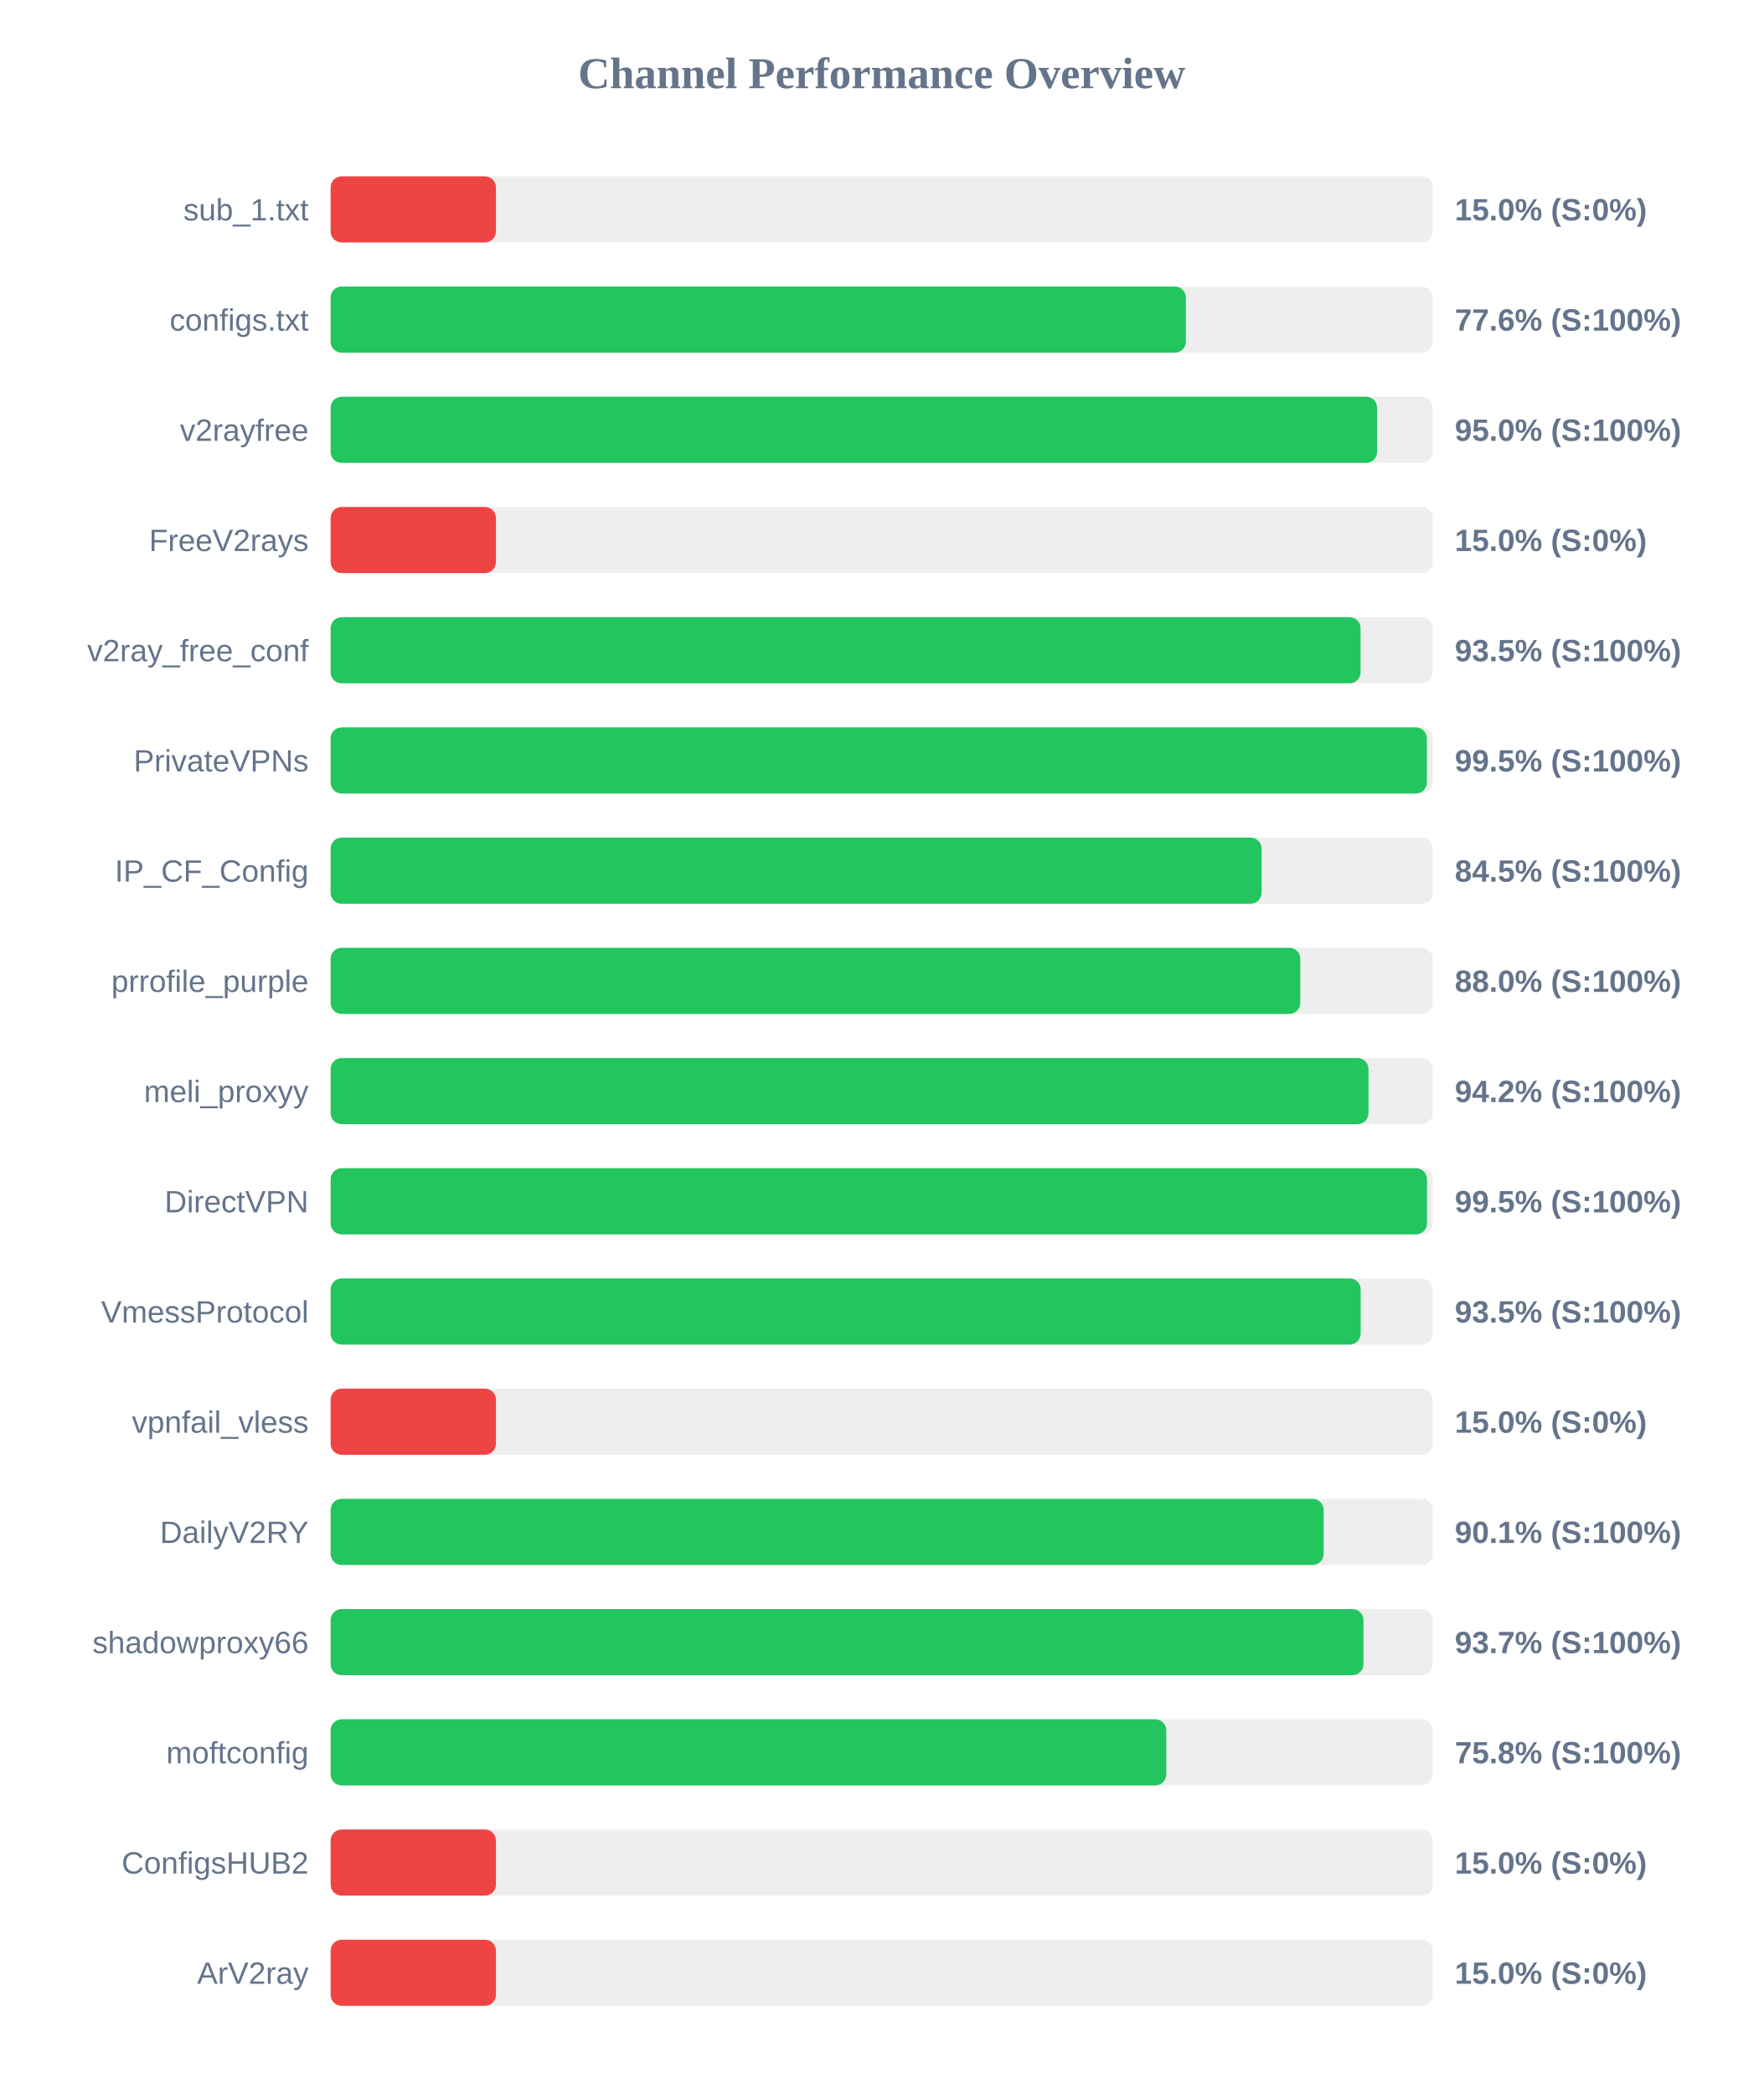
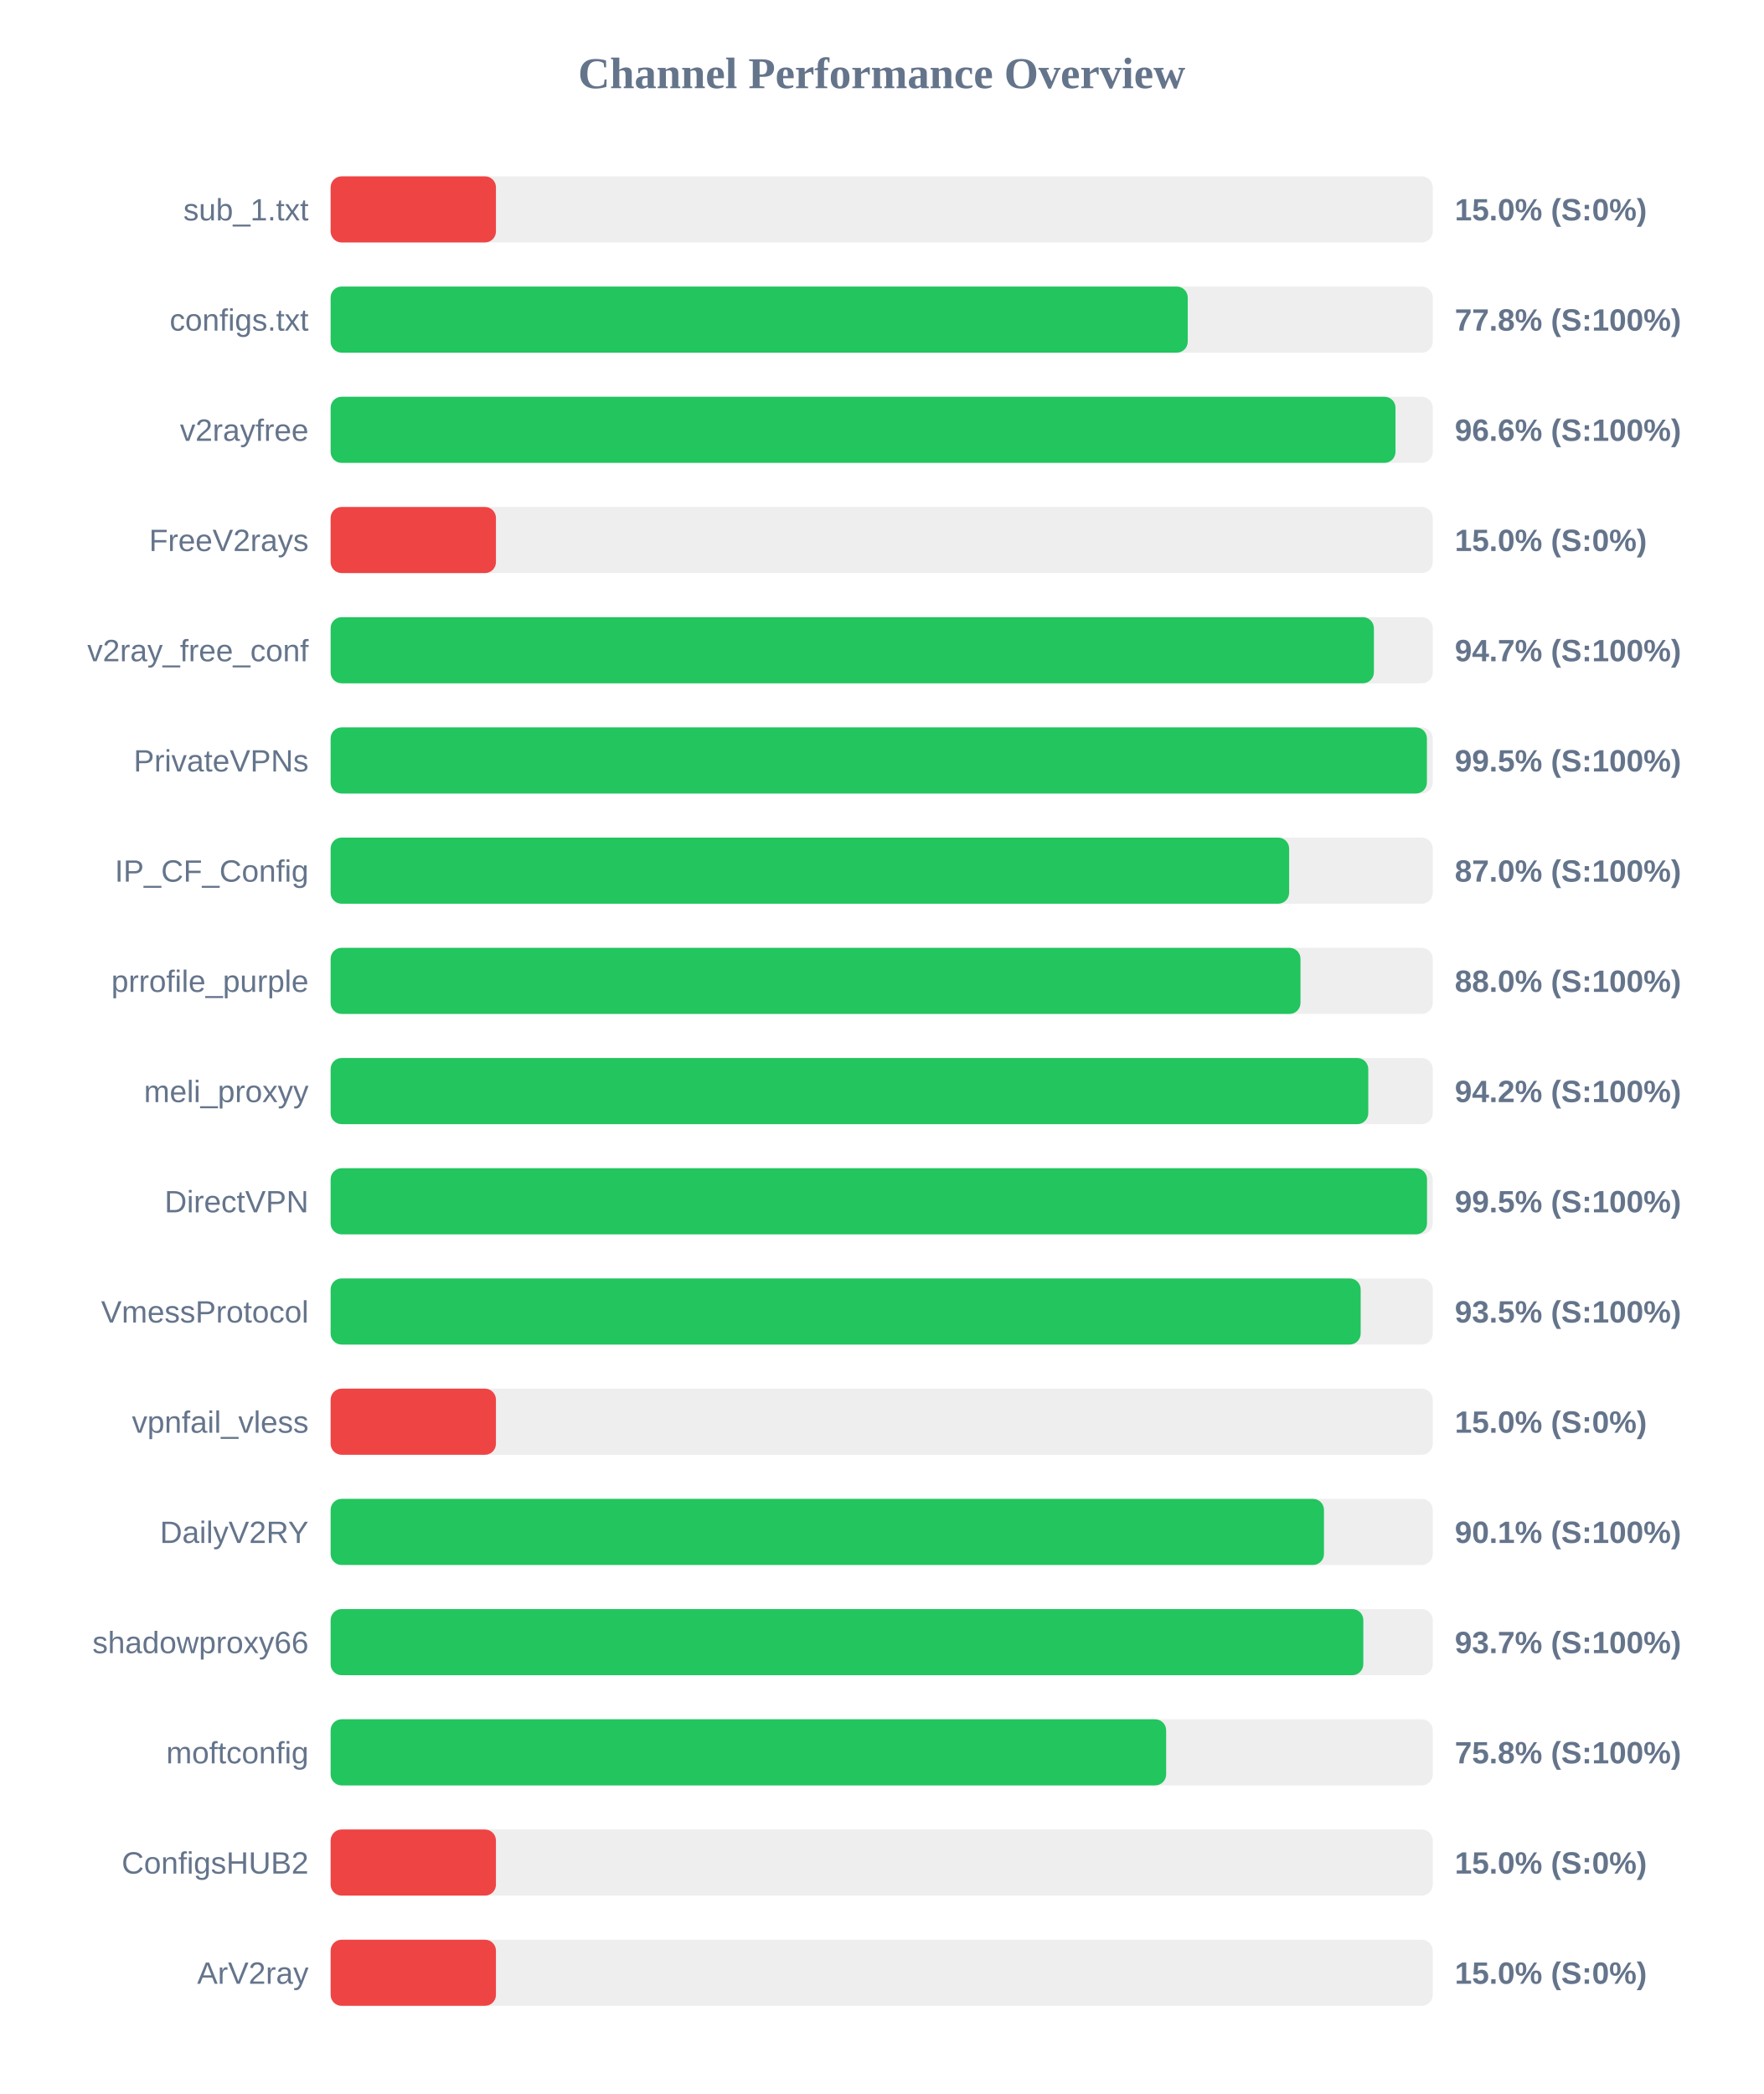
<svg xmlns="http://www.w3.org/2000/svg" width="800" height="950" version="1.1">
  <style>
        .row { font: 14px Arial; fill: #64748b; }
        .score { font: bold 14px Arial; fill: #64748b; }
    </style>
  <text x="400" y="40" text-anchor="middle" font-size="20px" font-weight="bold" fill="#64748b">Channel Performance Overview</text>
  <rect x="150" y="80" width="500" height="30" fill="#eee" rx="5" />
  <rect x="150" y="80" width="75.0" height="30" fill="#ef4444" rx="5" />
  <text x="140" y="100" text-anchor="end" class="row">sub_1.txt</text>
  <text x="660" y="100" text-anchor="start" class="score">15.0% (S:0%)</text>
  <rect x="150" y="130" width="500" height="30" fill="#eee" rx="5" />
-   <rect x="150" y="130" width="388.0" height="30" fill="#22c55e" rx="5" />
+   <rect x="150" y="130" width="388.85" height="30" fill="#22c55e" rx="5" />
  <text x="140" y="150" text-anchor="end" class="row">configs.txt</text>
-   <text x="660" y="150" text-anchor="start" class="score">77.6% (S:100%)</text>
+   <text x="660" y="150" text-anchor="start" class="score">77.8% (S:100%)</text>
  <rect x="150" y="180" width="500" height="30" fill="#eee" rx="5" />
-   <rect x="150" y="180" width="474.75" height="30" fill="#22c55e" rx="5" />
+   <rect x="150" y="180" width="483.1" height="30" fill="#22c55e" rx="5" />
  <text x="140" y="200" text-anchor="end" class="row">v2rayfree</text>
-   <text x="660" y="200" text-anchor="start" class="score">95.0% (S:100%)</text>
+   <text x="660" y="200" text-anchor="start" class="score">96.6% (S:100%)</text>
  <rect x="150" y="230" width="500" height="30" fill="#eee" rx="5" />
  <rect x="150" y="230" width="75.0" height="30" fill="#ef4444" rx="5" />
  <text x="140" y="250" text-anchor="end" class="row">FreeV2rays</text>
  <text x="660" y="250" text-anchor="start" class="score">15.0% (S:0%)</text>
  <rect x="150" y="280" width="500" height="30" fill="#eee" rx="5" />
-   <rect x="150" y="280" width="467.25" height="30" fill="#22c55e" rx="5" />
+   <rect x="150" y="280" width="473.3" height="30" fill="#22c55e" rx="5" />
  <text x="140" y="300" text-anchor="end" class="row">v2ray_free_conf</text>
-   <text x="660" y="300" text-anchor="start" class="score">93.5% (S:100%)</text>
+   <text x="660" y="300" text-anchor="start" class="score">94.7% (S:100%)</text>
  <rect x="150" y="330" width="500" height="30" fill="#eee" rx="5" />
  <rect x="150" y="330" width="497.35" height="30" fill="#22c55e" rx="5" />
  <text x="140" y="350" text-anchor="end" class="row">PrivateVPNs</text>
  <text x="660" y="350" text-anchor="start" class="score">99.5% (S:100%)</text>
  <rect x="150" y="380" width="500" height="30" fill="#eee" rx="5" />
-   <rect x="150" y="380" width="422.35" height="30" fill="#22c55e" rx="5" />
+   <rect x="150" y="380" width="434.85" height="30" fill="#22c55e" rx="5" />
  <text x="140" y="400" text-anchor="end" class="row">IP_CF_Config</text>
-   <text x="660" y="400" text-anchor="start" class="score">84.5% (S:100%)</text>
+   <text x="660" y="400" text-anchor="start" class="score">87.0% (S:100%)</text>
  <rect x="150" y="430" width="500" height="30" fill="#eee" rx="5" />
-   <rect x="150" y="430" width="439.9" height="30" fill="#22c55e" rx="5" />
+   <rect x="150" y="430" width="440.0" height="30" fill="#22c55e" rx="5" />
  <text x="140" y="450" text-anchor="end" class="row">prrofile_purple</text>
  <text x="660" y="450" text-anchor="start" class="score">88.0% (S:100%)</text>
  <rect x="150" y="480" width="500" height="30" fill="#eee" rx="5" />
-   <rect x="150" y="480" width="470.85" height="30" fill="#22c55e" rx="5" />
+   <rect x="150" y="480" width="470.75" height="30" fill="#22c55e" rx="5" />
  <text x="140" y="500" text-anchor="end" class="row">meli_proxyy</text>
  <text x="660" y="500" text-anchor="start" class="score">94.2% (S:100%)</text>
  <rect x="150" y="530" width="500" height="30" fill="#eee" rx="5" />
  <rect x="150" y="530" width="497.4" height="30" fill="#22c55e" rx="5" />
  <text x="140" y="550" text-anchor="end" class="row">DirectVPN</text>
  <text x="660" y="550" text-anchor="start" class="score">99.5% (S:100%)</text>
  <rect x="150" y="580" width="500" height="30" fill="#eee" rx="5" />
  <rect x="150" y="580" width="467.3" height="30" fill="#22c55e" rx="5" />
  <text x="140" y="600" text-anchor="end" class="row">VmessProtocol</text>
  <text x="660" y="600" text-anchor="start" class="score">93.5% (S:100%)</text>
  <rect x="150" y="630" width="500" height="30" fill="#eee" rx="5" />
  <rect x="150" y="630" width="75.0" height="30" fill="#ef4444" rx="5" />
  <text x="140" y="650" text-anchor="end" class="row">vpnfail_vless</text>
  <text x="660" y="650" text-anchor="start" class="score">15.0% (S:0%)</text>
  <rect x="150" y="680" width="500" height="30" fill="#eee" rx="5" />
-   <rect x="150" y="680" width="450.5" height="30" fill="#22c55e" rx="5" />
+   <rect x="150" y="680" width="450.65" height="30" fill="#22c55e" rx="5" />
  <text x="140" y="700" text-anchor="end" class="row">DailyV2RY</text>
  <text x="660" y="700" text-anchor="start" class="score">90.1% (S:100%)</text>
  <rect x="150" y="730" width="500" height="30" fill="#eee" rx="5" />
-   <rect x="150" y="730" width="468.55" height="30" fill="#22c55e" rx="5" />
+   <rect x="150" y="730" width="468.5" height="30" fill="#22c55e" rx="5" />
  <text x="140" y="750" text-anchor="end" class="row">shadowproxy66</text>
  <text x="660" y="750" text-anchor="start" class="score">93.7% (S:100%)</text>
  <rect x="150" y="780" width="500" height="30" fill="#eee" rx="5" />
-   <rect x="150" y="780" width="379.1" height="30" fill="#22c55e" rx="5" />
+   <rect x="150" y="780" width="379.05" height="30" fill="#22c55e" rx="5" />
  <text x="140" y="800" text-anchor="end" class="row">moftconfig</text>
  <text x="660" y="800" text-anchor="start" class="score">75.8% (S:100%)</text>
  <rect x="150" y="830" width="500" height="30" fill="#eee" rx="5" />
  <rect x="150" y="830" width="75.0" height="30" fill="#ef4444" rx="5" />
  <text x="140" y="850" text-anchor="end" class="row">ConfigsHUB2</text>
  <text x="660" y="850" text-anchor="start" class="score">15.0% (S:0%)</text>
  <rect x="150" y="880" width="500" height="30" fill="#eee" rx="5" />
  <rect x="150" y="880" width="75.0" height="30" fill="#ef4444" rx="5" />
  <text x="140" y="900" text-anchor="end" class="row">ArV2ray</text>
  <text x="660" y="900" text-anchor="start" class="score">15.0% (S:0%)</text>
</svg>
